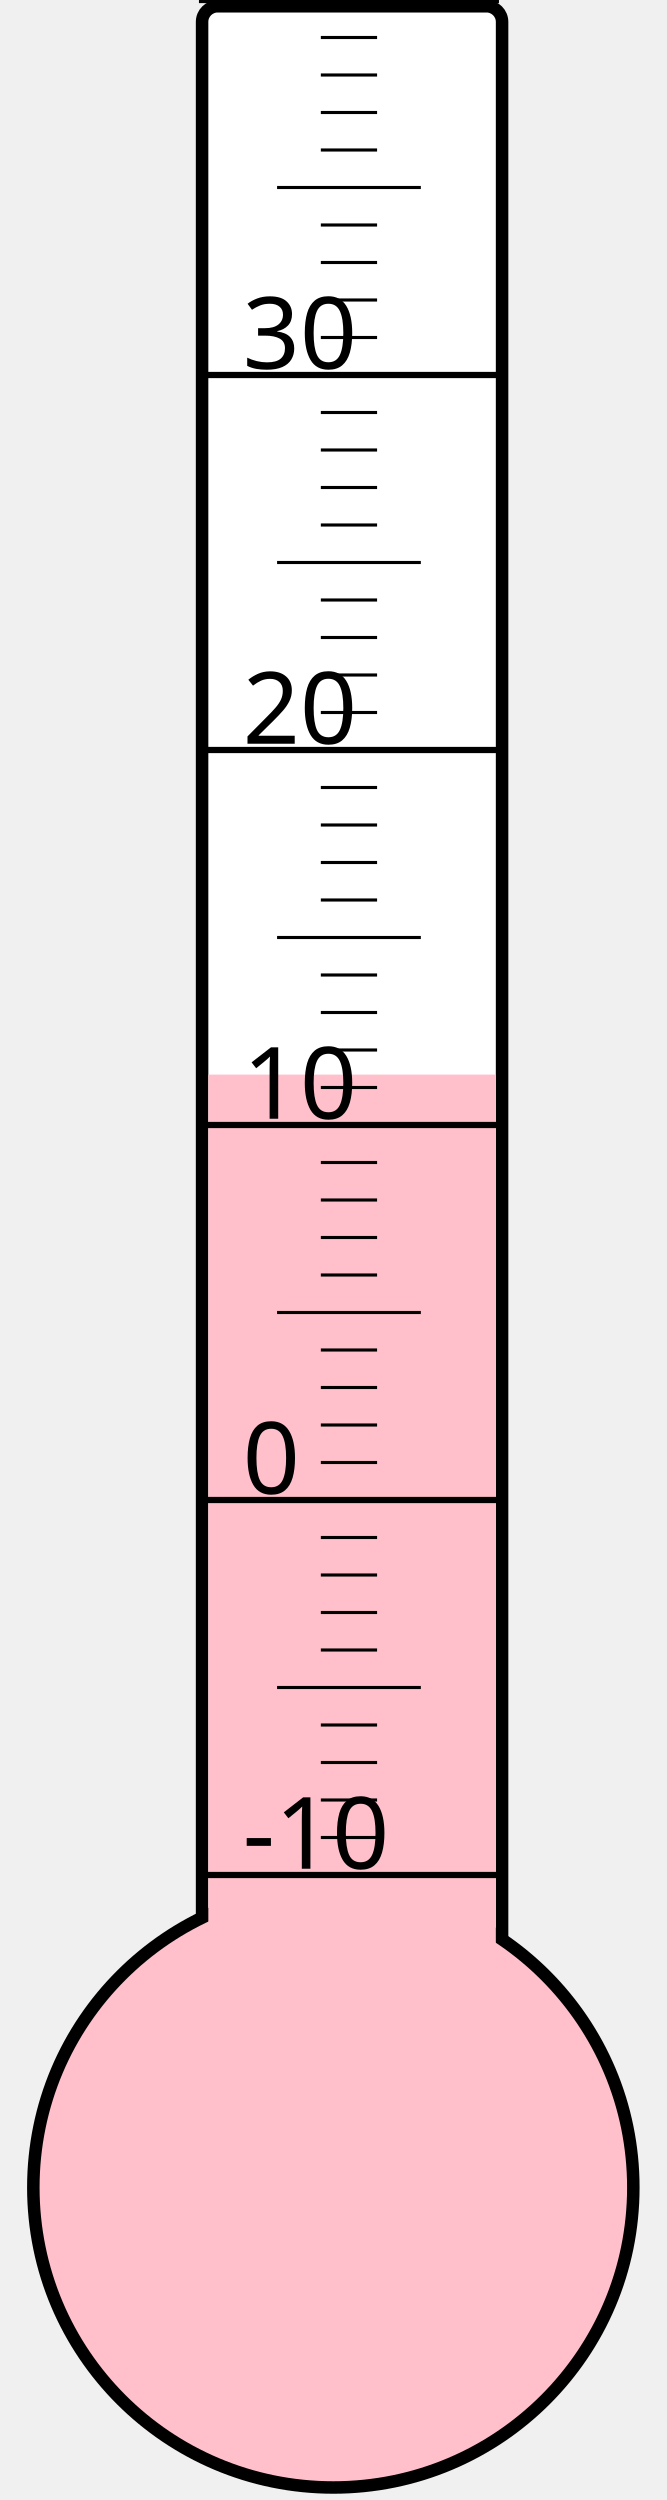
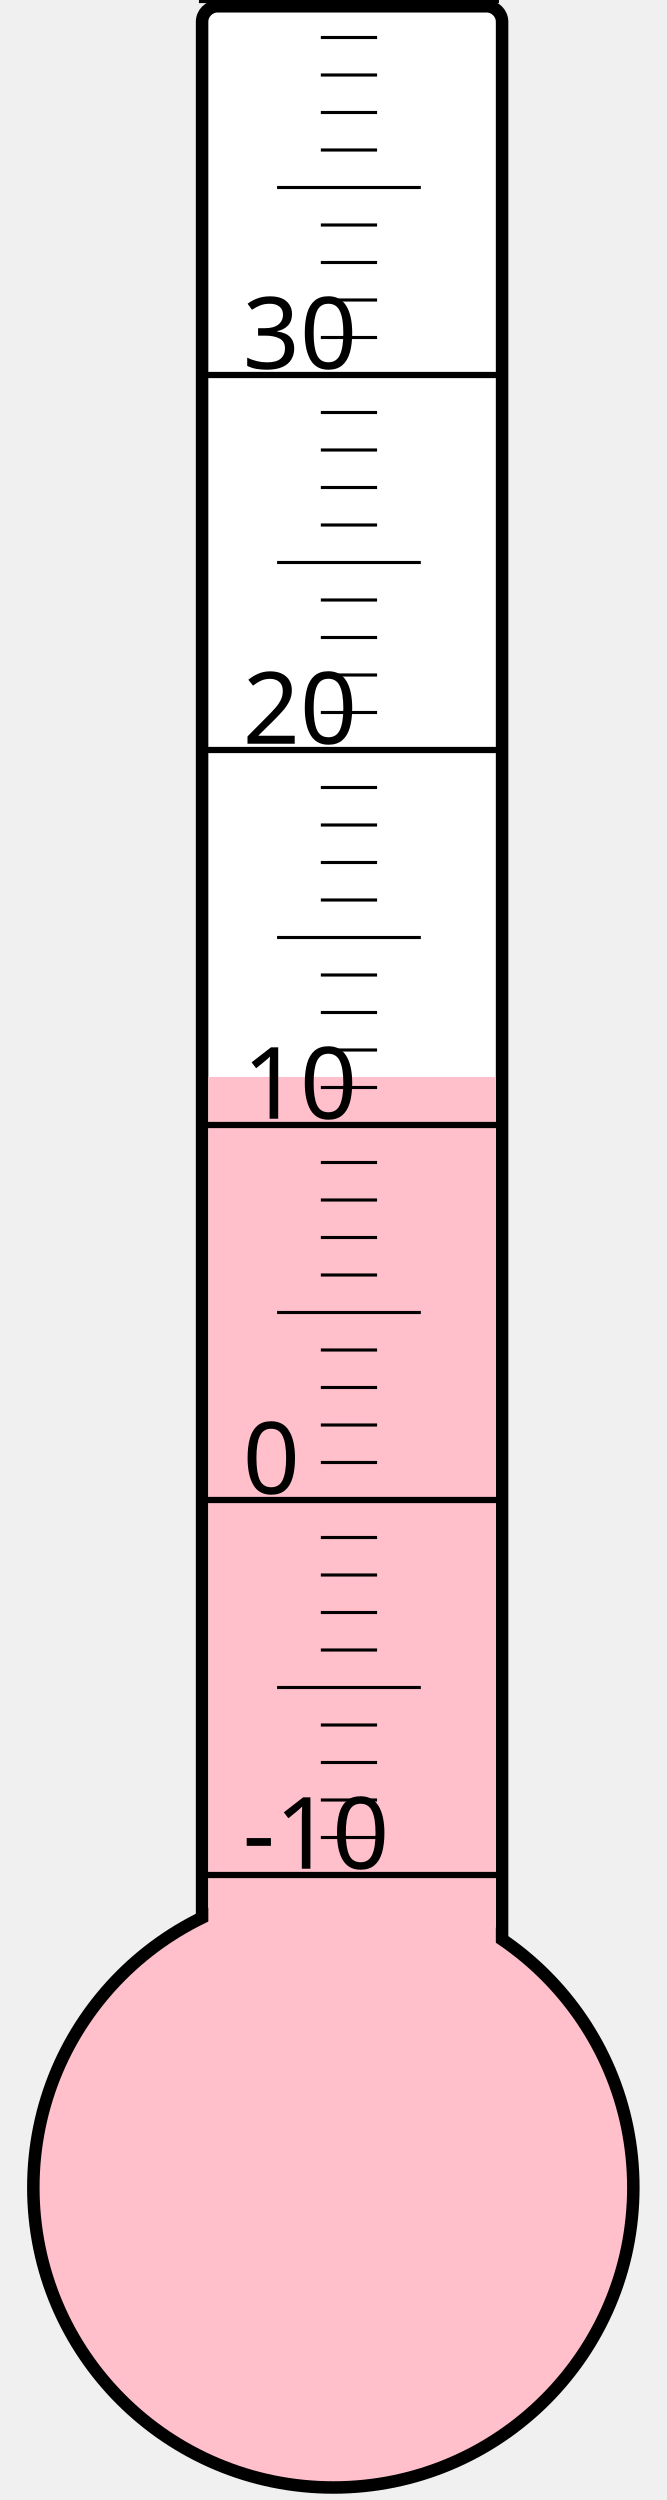
<svg xmlns="http://www.w3.org/2000/svg" width="40px" height="150px" viewBox="0 0 200 800">
  <rect width="200" height="800" x="0" y="0" style="fill: #ffffeb; fill-opacity: 0;" />
  <rect width="96" height="680" x="58" y="2" rx="5" ry="5" style="fill: white; fill-opacity: 1; stroke: black; stroke-width: 4;" />
  <circle cx="100" cy="700" r="96" style="fill: pink; stroke: black; stroke-width: 4;" />
-   <rect width="92" height="356.125" x="60" y="343.875" style="fill: pink; fill-opacity: 1; stroke-width: 0;" />
+   <rect width="92" height="355.375" x="60" y="344.625" style="fill: pink; fill-opacity: 1; stroke-width: 0;" />
  <text x="71" y="598" style="font-family: sans-serif; font-size: 24pt;">-10</text>
  <text x="71" y="478" style="font-family: sans-serif; font-size: 24pt;">0</text>
  <text x="71" y="358" style="font-family: sans-serif; font-size: 24pt;">10</text>
  <text x="71" y="238" style="font-family: sans-serif; font-size: 24pt;">20</text>
  <text x="71" y="118" style="font-family: sans-serif; font-size: 24pt;">30</text>
  <g style="stroke: black;">
    <line x1="57" y1="600" x2="153" y2="600" style="stroke-width: 2;" />
    <line x1="96" y1="588" x2="114" y2="588" style="stroke-width: 1;" />
    <line x1="96" y1="576" x2="114" y2="576" style="stroke-width: 1;" />
    <line x1="96" y1="564" x2="114" y2="564" style="stroke-width: 1;" />
    <line x1="96" y1="552" x2="114" y2="552" style="stroke-width: 1;" />
    <line x1="82" y1="540" x2="128" y2="540" style="stroke-width: 1;" />
    <line x1="96" y1="528" x2="114" y2="528" style="stroke-width: 1;" />
    <line x1="96" y1="516" x2="114" y2="516" style="stroke-width: 1;" />
    <line x1="96" y1="504" x2="114" y2="504" style="stroke-width: 1;" />
    <line x1="96" y1="492" x2="114" y2="492" style="stroke-width: 1;" />
    <line x1="57" y1="480" x2="153" y2="480" style="stroke-width: 2;" />
    <line x1="96" y1="468" x2="114" y2="468" style="stroke-width: 1;" />
    <line x1="96" y1="456" x2="114" y2="456" style="stroke-width: 1;" />
    <line x1="96" y1="444" x2="114" y2="444" style="stroke-width: 1;" />
    <line x1="96" y1="432" x2="114" y2="432" style="stroke-width: 1;" />
    <line x1="82" y1="420" x2="128" y2="420" style="stroke-width: 1;" />
    <line x1="96" y1="408" x2="114" y2="408" style="stroke-width: 1;" />
    <line x1="96" y1="396" x2="114" y2="396" style="stroke-width: 1;" />
    <line x1="96" y1="384" x2="114" y2="384" style="stroke-width: 1;" />
    <line x1="96" y1="372" x2="114" y2="372" style="stroke-width: 1;" />
    <line x1="57" y1="360" x2="153" y2="360" style="stroke-width: 2;" />
    <line x1="96" y1="348" x2="114" y2="348" style="stroke-width: 1;" />
    <line x1="96" y1="336" x2="114" y2="336" style="stroke-width: 1;" />
    <line x1="96" y1="324" x2="114" y2="324" style="stroke-width: 1;" />
    <line x1="96" y1="312" x2="114" y2="312" style="stroke-width: 1;" />
    <line x1="82" y1="300" x2="128" y2="300" style="stroke-width: 1;" />
    <line x1="96" y1="288" x2="114" y2="288" style="stroke-width: 1;" />
    <line x1="96" y1="276" x2="114" y2="276" style="stroke-width: 1;" />
    <line x1="96" y1="264" x2="114" y2="264" style="stroke-width: 1;" />
    <line x1="96" y1="252" x2="114" y2="252" style="stroke-width: 1;" />
    <line x1="57" y1="240" x2="153" y2="240" style="stroke-width: 2;" />
    <line x1="96" y1="228" x2="114" y2="228" style="stroke-width: 1;" />
    <line x1="96" y1="216" x2="114" y2="216" style="stroke-width: 1;" />
    <line x1="96" y1="204" x2="114" y2="204" style="stroke-width: 1;" />
    <line x1="96" y1="192" x2="114" y2="192" style="stroke-width: 1;" />
    <line x1="82" y1="180" x2="128" y2="180" style="stroke-width: 1;" />
    <line x1="96" y1="168" x2="114" y2="168" style="stroke-width: 1;" />
    <line x1="96" y1="156" x2="114" y2="156" style="stroke-width: 1;" />
    <line x1="96" y1="144" x2="114" y2="144" style="stroke-width: 1;" />
    <line x1="96" y1="132" x2="114" y2="132" style="stroke-width: 1;" />
    <line x1="57" y1="120" x2="153" y2="120" style="stroke-width: 2;" />
    <line x1="96" y1="108" x2="114" y2="108" style="stroke-width: 1;" />
    <line x1="96" y1="96" x2="114" y2="96" style="stroke-width: 1;" />
    <line x1="96" y1="84" x2="114" y2="84" style="stroke-width: 1;" />
    <line x1="96" y1="72" x2="114" y2="72" style="stroke-width: 1;" />
    <line x1="82" y1="60" x2="128" y2="60" style="stroke-width: 1;" />
    <line x1="96" y1="48" x2="114" y2="48" style="stroke-width: 1;" />
    <line x1="96" y1="36" x2="114" y2="36" style="stroke-width: 1;" />
    <line x1="96" y1="24" x2="114" y2="24" style="stroke-width: 1;" />
    <line x1="96" y1="12" x2="114" y2="12" style="stroke-width: 1;" />
    <line x1="57" y1="0" x2="153" y2="0" style="stroke-width: 2;" />
  </g>
</svg>
